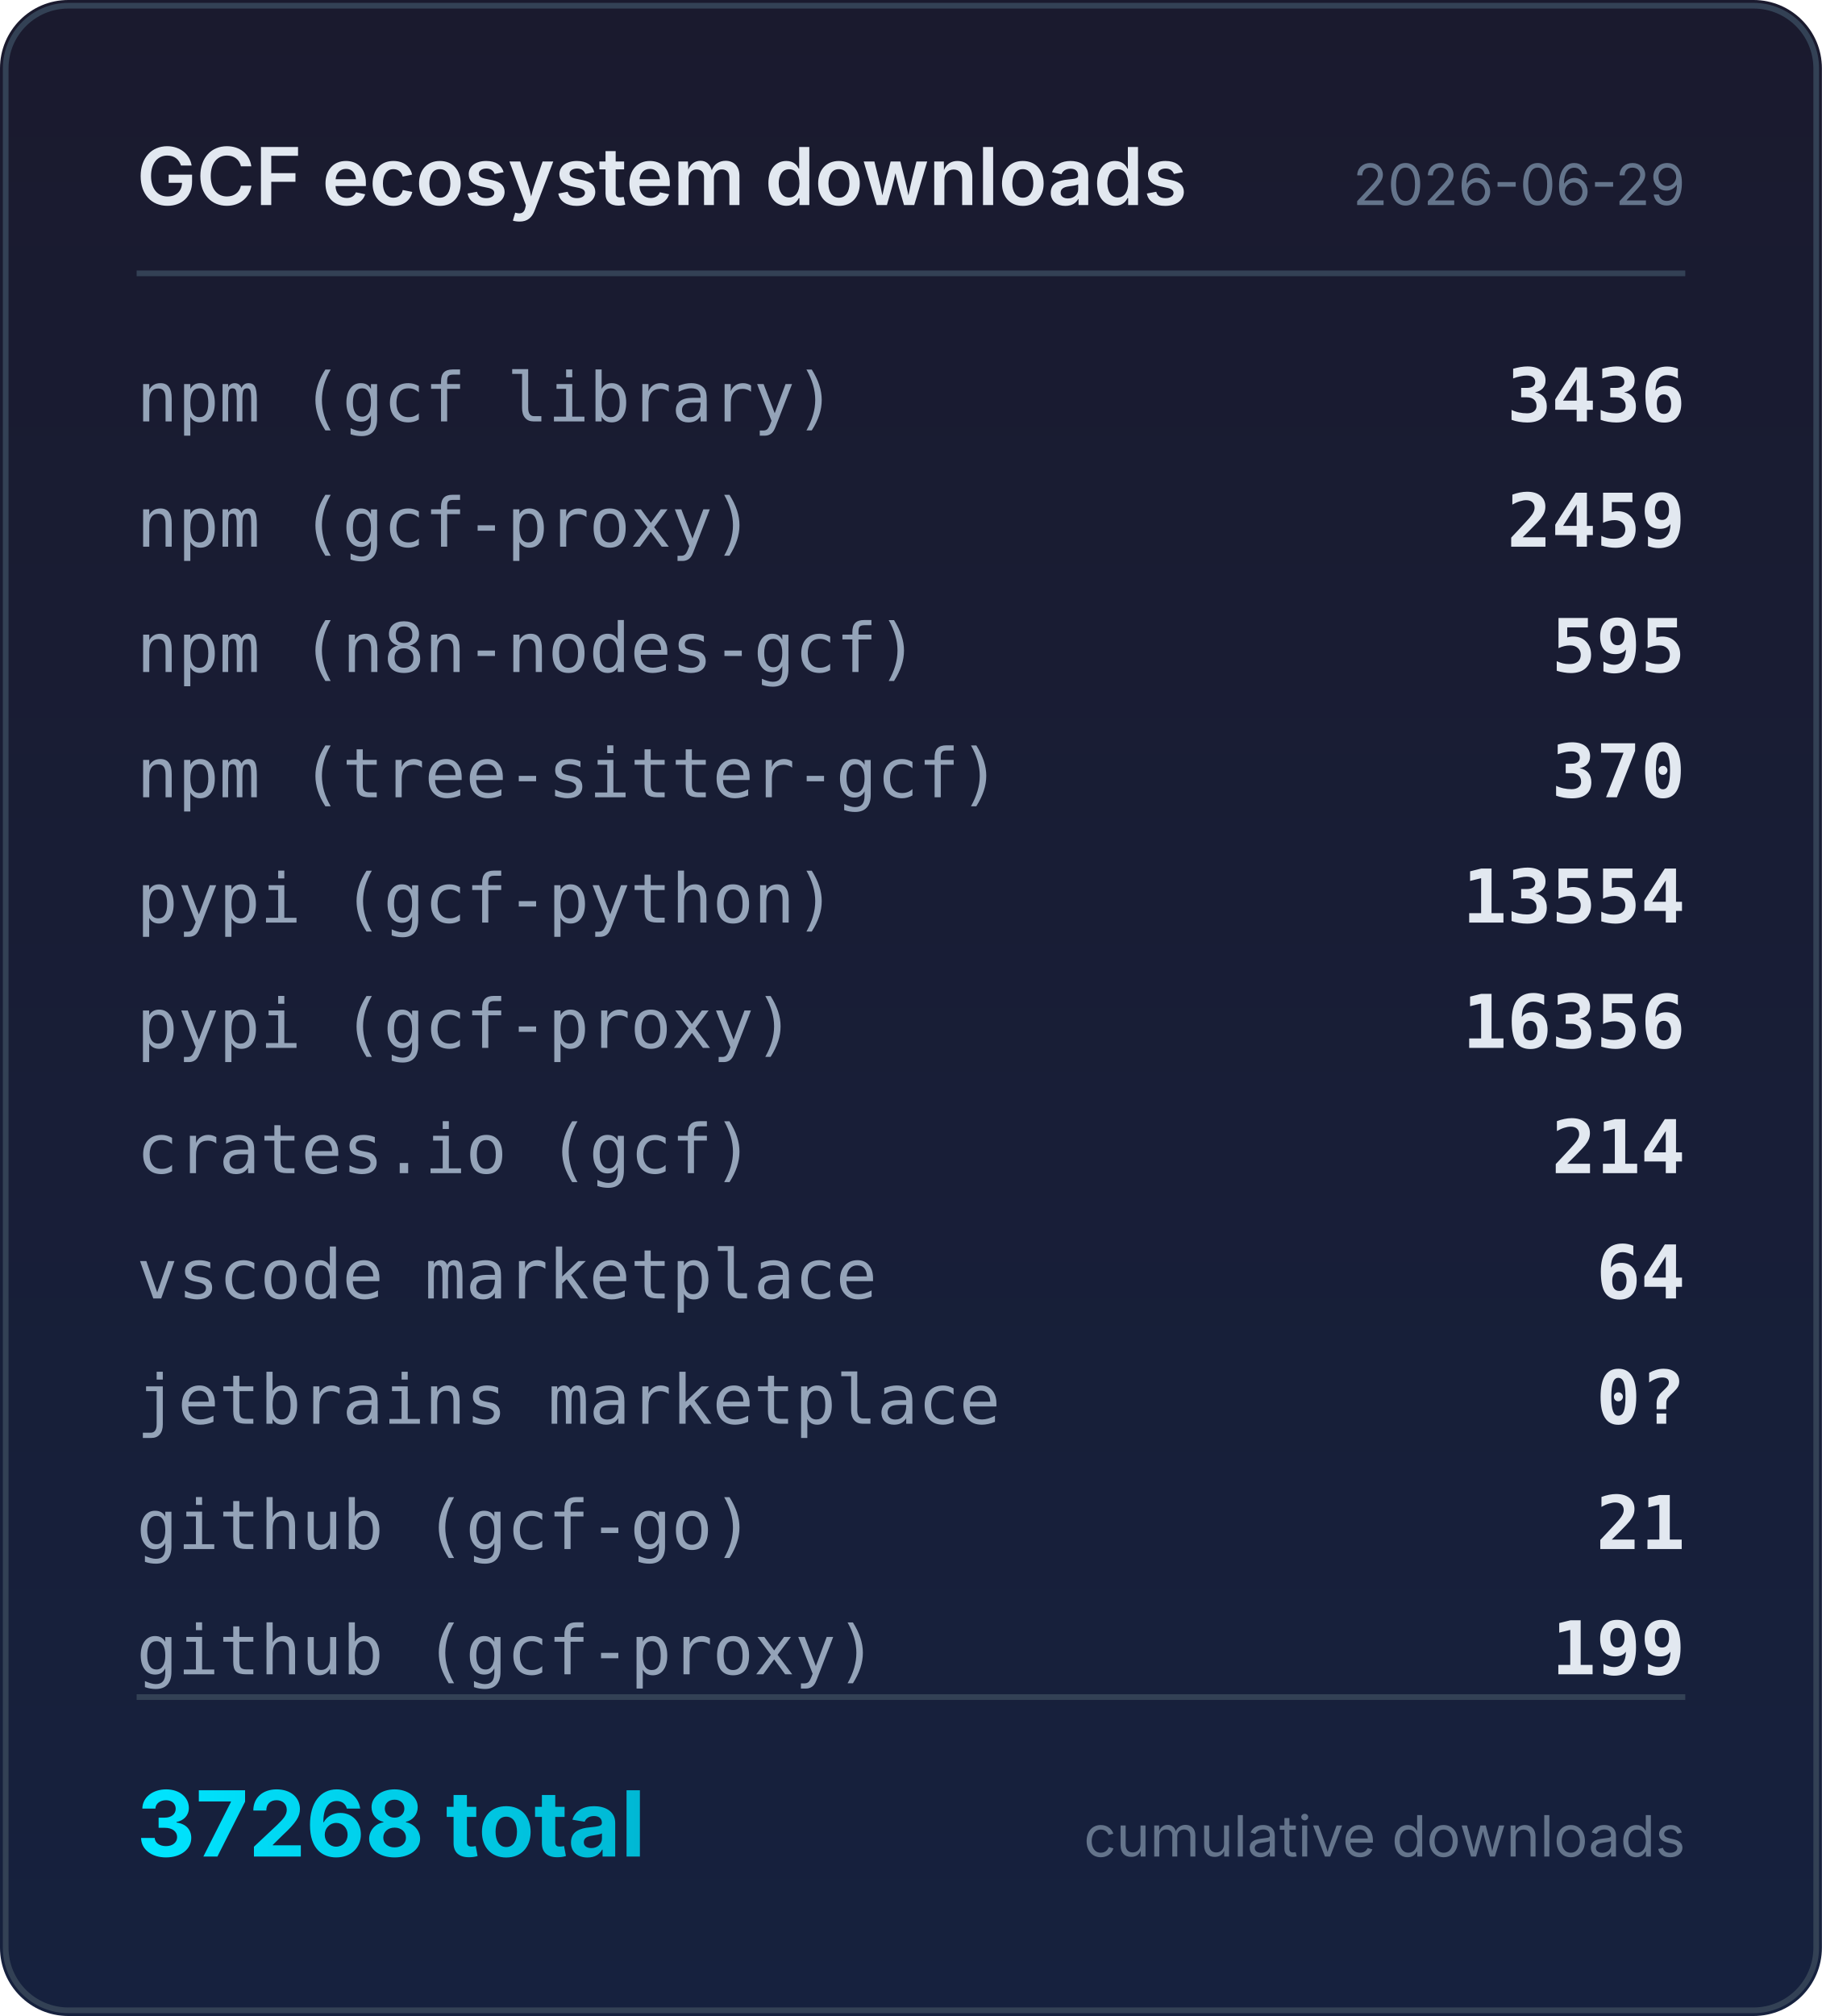
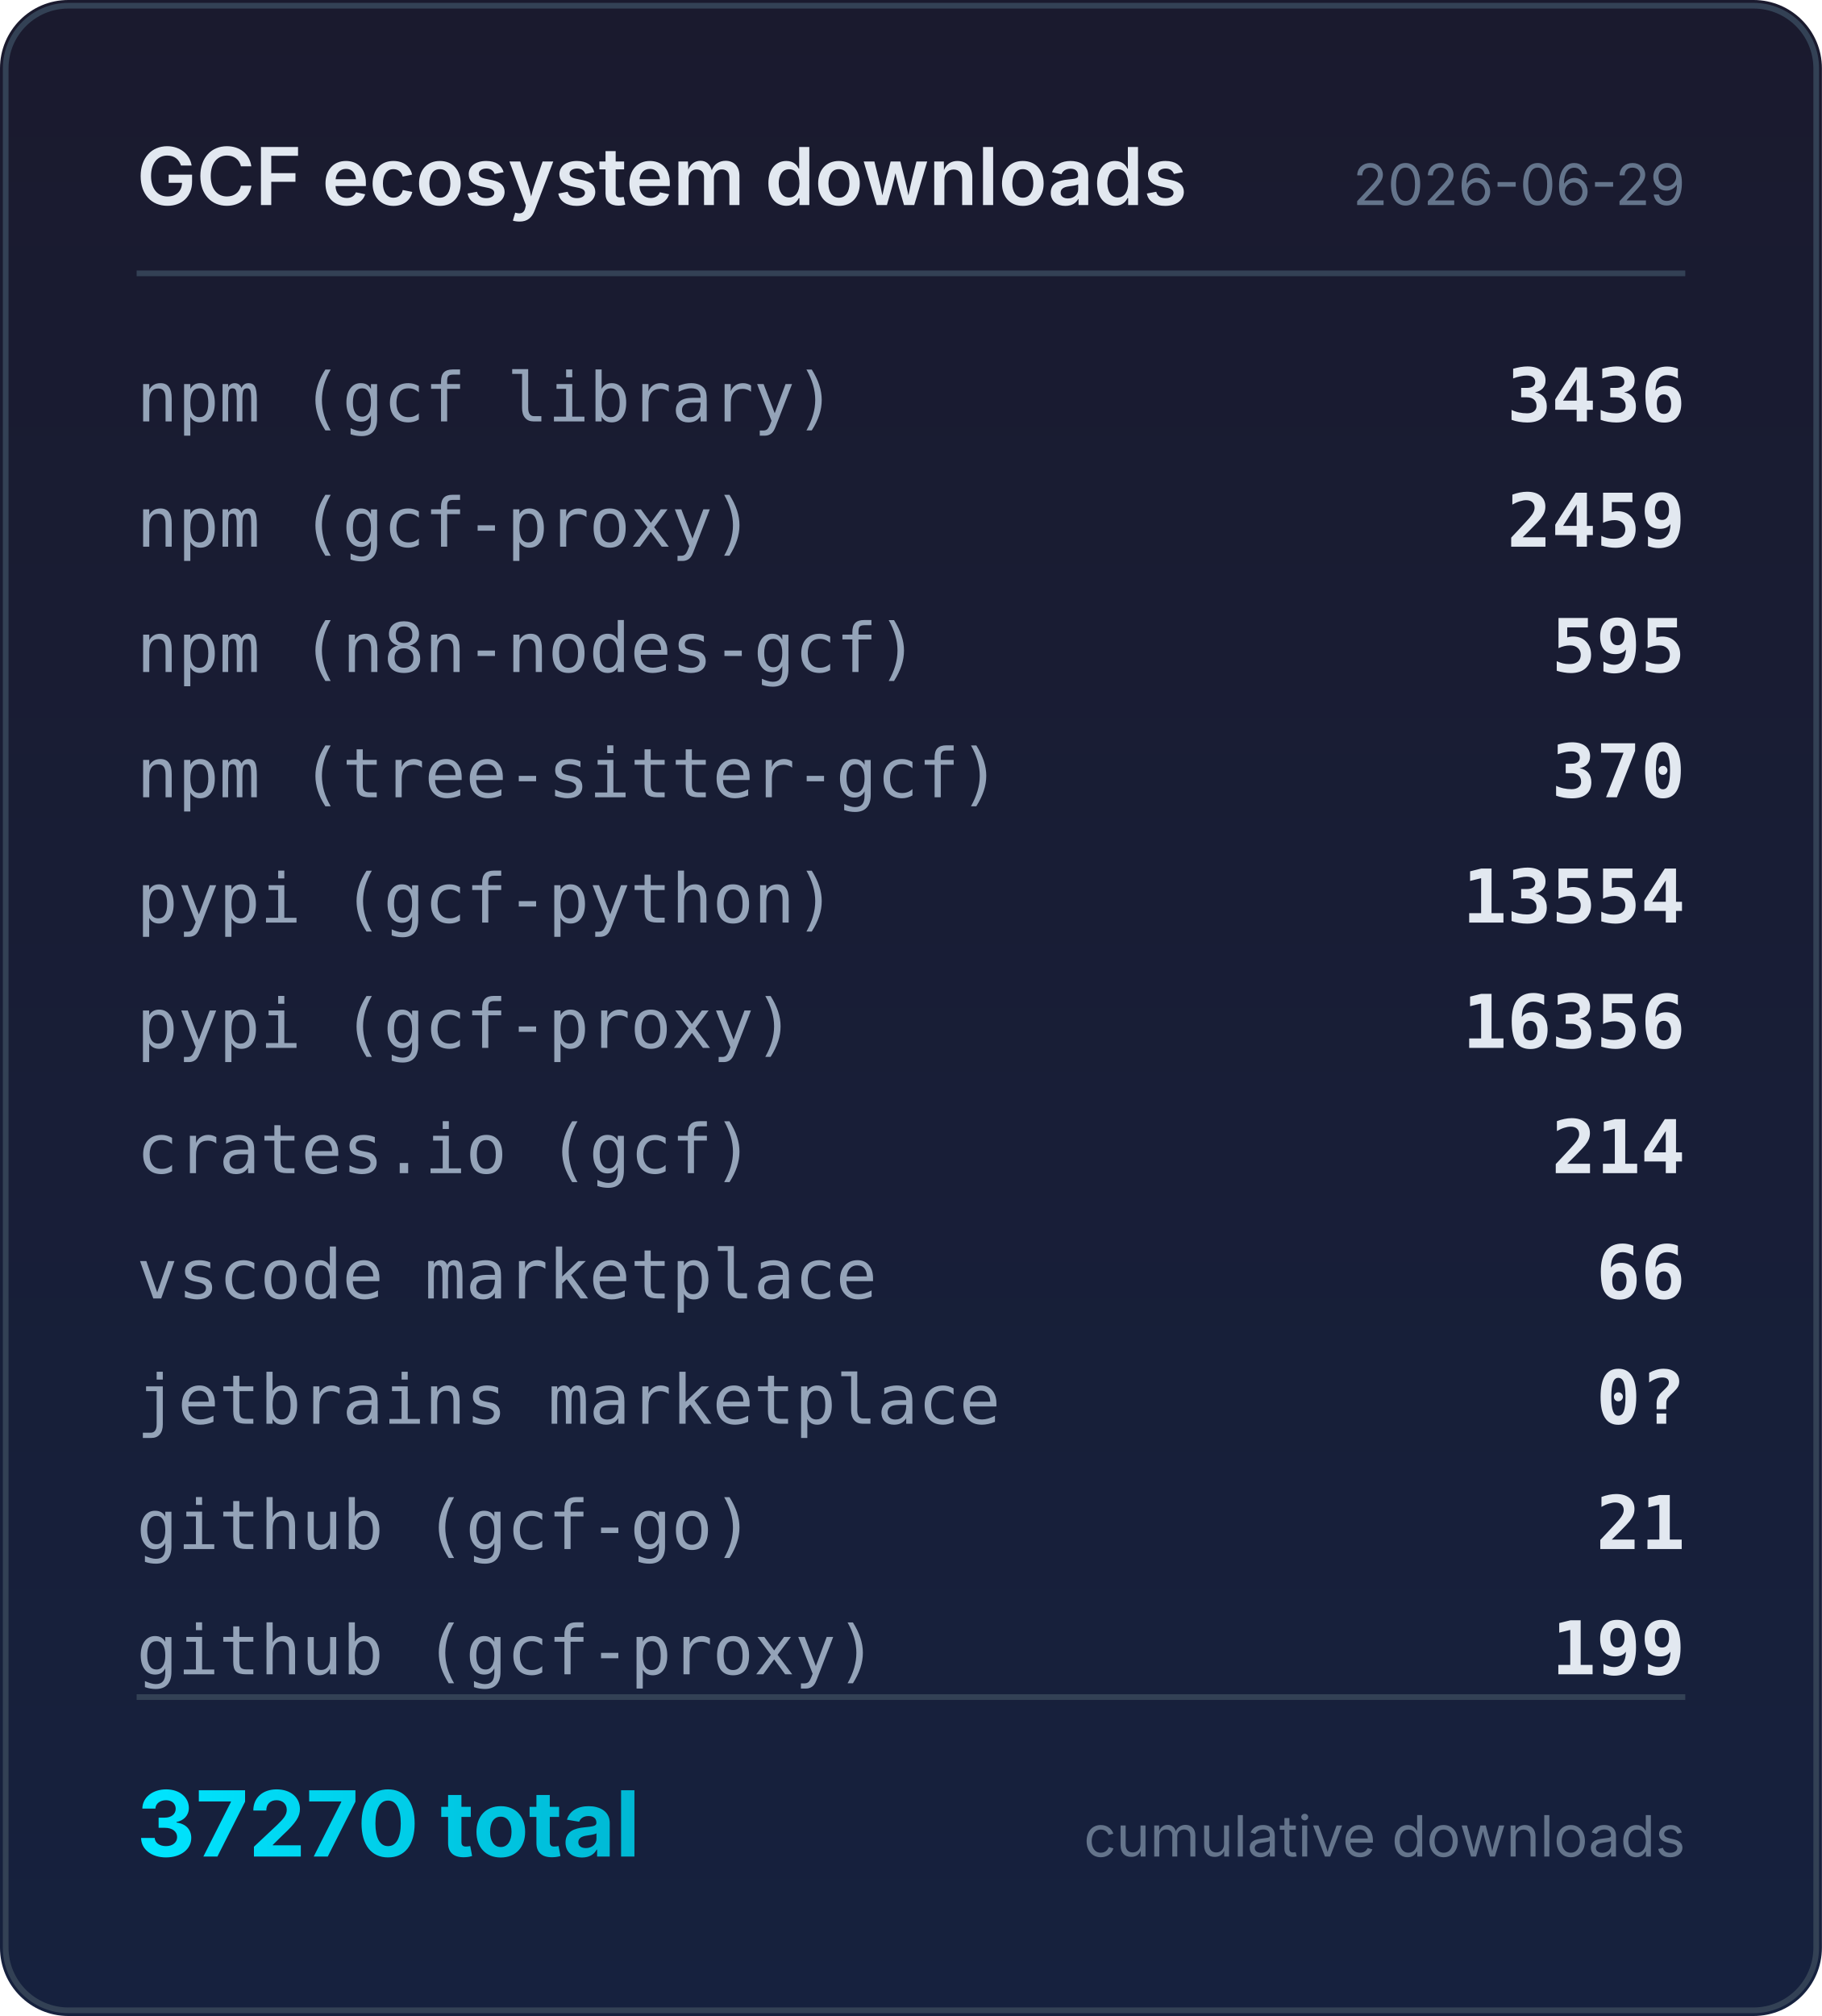
<svg xmlns="http://www.w3.org/2000/svg" width="320" height="354" viewBox="0 0 320 354">
  <defs>
    <linearGradient id="bg" x1="0" y1="0" x2="0" y2="1">
      <stop offset="0%" stop-color="#1a1a2e" />
      <stop offset="100%" stop-color="#16213e" />
    </linearGradient>
    <linearGradient id="accent" x1="0" y1="0" x2="1" y2="0">
      <stop offset="0%" stop-color="#00e5ff" />
      <stop offset="100%" stop-color="#00b8d4" />
    </linearGradient>
  </defs>
  <rect width="320" height="354" rx="12" fill="url(#bg)" />
  <rect x="1" y="1" width="318" height="352" rx="11" fill="none" stroke="#334155" stroke-width="1" />
  <text x="24" y="36" fill="#e2e8f0" font-family="system-ui,-apple-system,sans-serif" font-size="14" font-weight="600">GCF ecosystem downloads</text>
  <text x="296" y="36" fill="#64748b" font-family="system-ui,-apple-system,sans-serif" font-size="10" text-anchor="end">2026-06-29</text>
  <line x1="24" y1="48" x2="296" y2="48" stroke="#334155" stroke-width="1" />
  <text x="24" y="74" fill="#94a3b8" font-family="ui-monospace,monospace" font-size="12">npm (gcf library)</text>
  <text x="296" y="74" fill="#e2e8f0" font-family="ui-monospace,monospace" font-size="13" font-weight="600" text-anchor="end">3436</text>
  <text x="24" y="96" fill="#94a3b8" font-family="ui-monospace,monospace" font-size="12">npm (gcf-proxy)</text>
  <text x="296" y="96" fill="#e2e8f0" font-family="ui-monospace,monospace" font-size="13" font-weight="600" text-anchor="end">2459</text>
  <text x="24" y="118" fill="#94a3b8" font-family="ui-monospace,monospace" font-size="12">npm (n8n-nodes-gcf)</text>
  <text x="296" y="118" fill="#e2e8f0" font-family="ui-monospace,monospace" font-size="13" font-weight="600" text-anchor="end">595</text>
  <text x="24" y="140" fill="#94a3b8" font-family="ui-monospace,monospace" font-size="12">npm (tree-sitter-gcf)</text>
  <text x="296" y="140" fill="#e2e8f0" font-family="ui-monospace,monospace" font-size="13" font-weight="600" text-anchor="end">370</text>
  <text x="24" y="162" fill="#94a3b8" font-family="ui-monospace,monospace" font-size="12">pypi (gcf-python)</text>
  <text x="296" y="162" fill="#e2e8f0" font-family="ui-monospace,monospace" font-size="13" font-weight="600" text-anchor="end">13554</text>
  <text x="24" y="184" fill="#94a3b8" font-family="ui-monospace,monospace" font-size="12">pypi (gcf-proxy)</text>
  <text x="296" y="184" fill="#e2e8f0" font-family="ui-monospace,monospace" font-size="13" font-weight="600" text-anchor="end">16356</text>
  <text x="24" y="206" fill="#94a3b8" font-family="ui-monospace,monospace" font-size="12">crates.io (gcf)</text>
  <text x="296" y="206" fill="#e2e8f0" font-family="ui-monospace,monospace" font-size="13" font-weight="600" text-anchor="end">214</text>
  <text x="24" y="228" fill="#94a3b8" font-family="ui-monospace,monospace" font-size="12">vscode marketplace</text>
-   <text x="296" y="228" fill="#e2e8f0" font-family="ui-monospace,monospace" font-size="13" font-weight="600" text-anchor="end">64</text>
+   <text x="296" y="228" fill="#e2e8f0" font-family="ui-monospace,monospace" font-size="13" font-weight="600" text-anchor="end">66</text>
  <text x="24" y="250" fill="#94a3b8" font-family="ui-monospace,monospace" font-size="12">jetbrains marketplace</text>
  <text x="296" y="250" fill="#e2e8f0" font-family="ui-monospace,monospace" font-size="13" font-weight="600" text-anchor="end">0?</text>
  <text x="24" y="272" fill="#94a3b8" font-family="ui-monospace,monospace" font-size="12">github (gcf-go)</text>
  <text x="296" y="272" fill="#e2e8f0" font-family="ui-monospace,monospace" font-size="13" font-weight="600" text-anchor="end">21</text>
  <text x="24" y="294" fill="#94a3b8" font-family="ui-monospace,monospace" font-size="12">github (gcf-proxy)</text>
  <text x="296" y="294" fill="#e2e8f0" font-family="ui-monospace,monospace" font-size="13" font-weight="600" text-anchor="end">199</text>
  <line x1="24" y1="298" x2="296" y2="298" stroke="#334155" stroke-width="1" />
-   <text x="24" y="326" fill="url(#accent)" font-family="system-ui,-apple-system,sans-serif" font-size="16" font-weight="700">37268 total</text>
+   <text x="24" y="326" fill="url(#accent)" font-family="system-ui,-apple-system,sans-serif" font-size="16" font-weight="700">37270 total</text>
  <text x="296" y="326" fill="#64748b" font-family="system-ui,-apple-system,sans-serif" font-size="10" text-anchor="end">cumulative downloads</text>
</svg>
